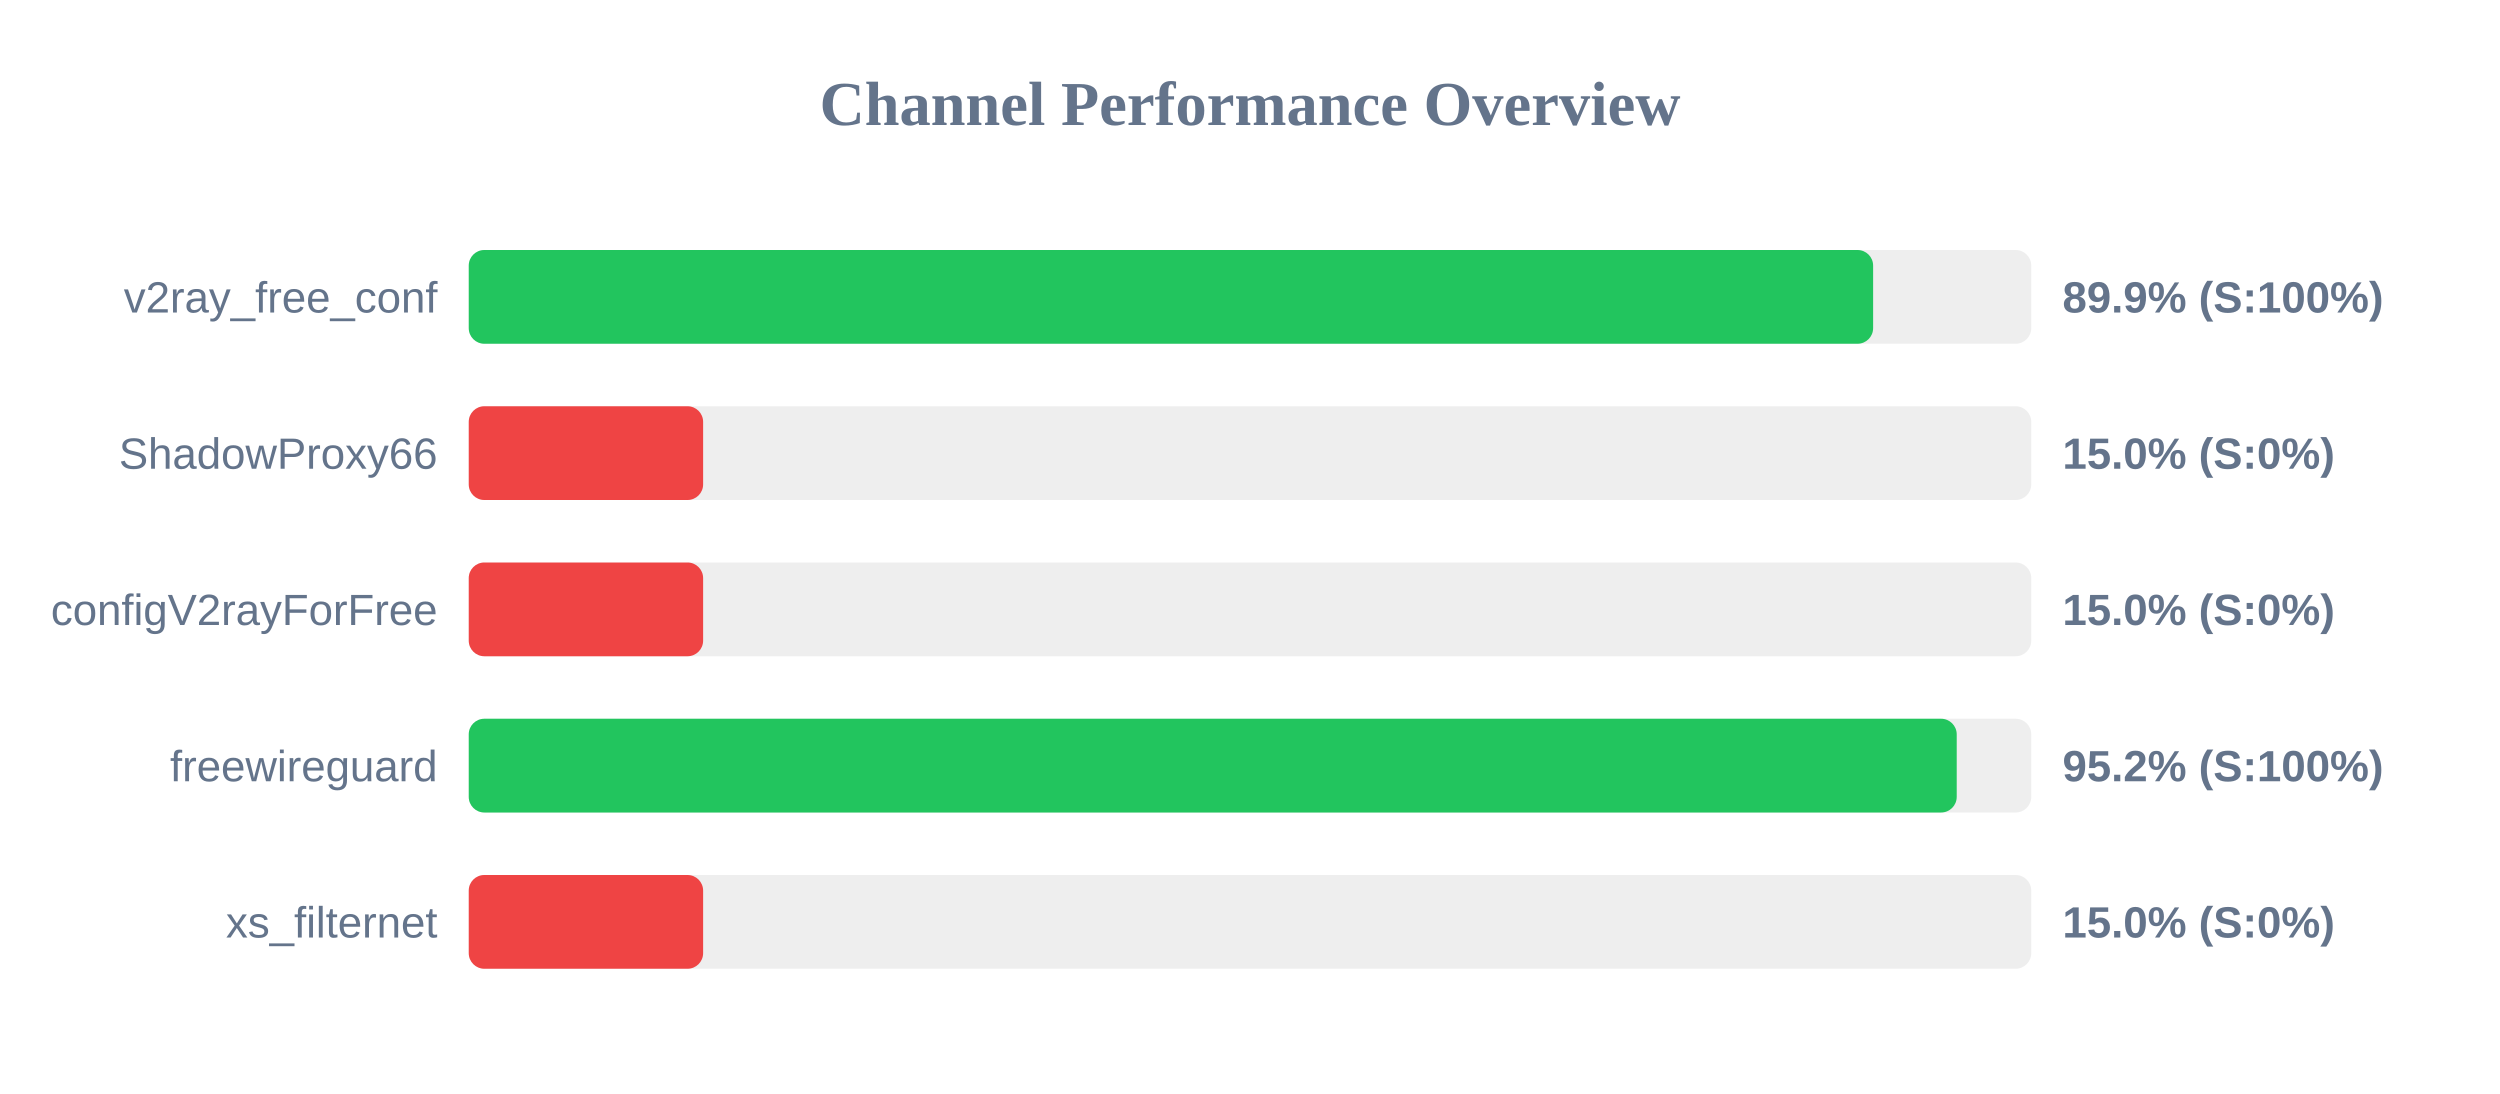
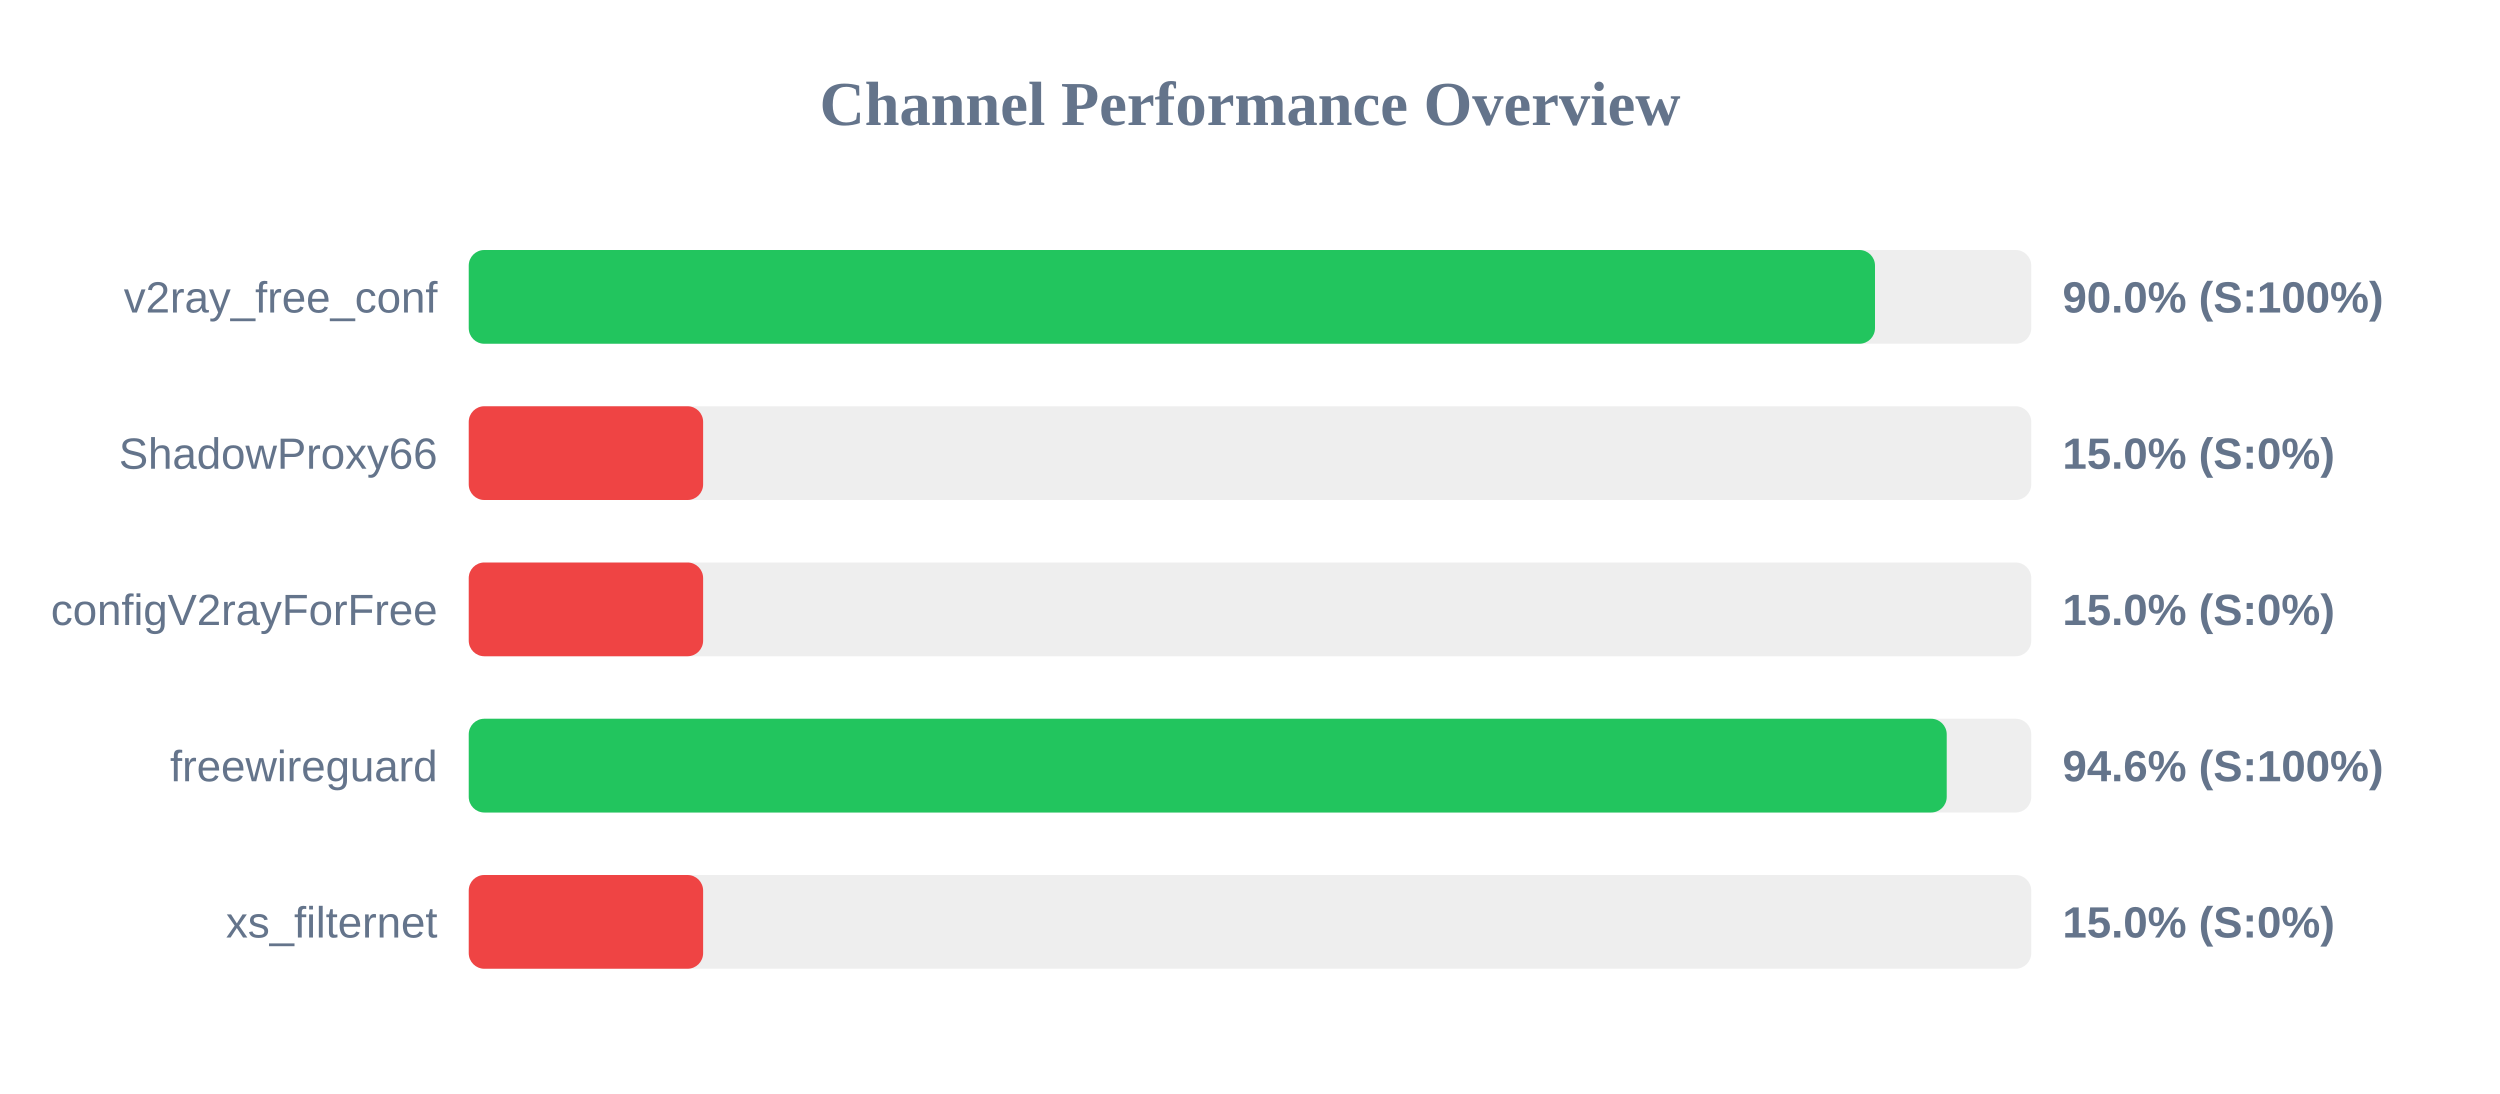
<svg xmlns="http://www.w3.org/2000/svg" width="800" height="350" version="1.1">
  <style>
        .row { font: 14px Arial; fill: #64748b; }
        .score { font: bold 14px Arial; fill: #64748b; }
    </style>
  <text x="400" y="40" text-anchor="middle" font-size="20px" font-weight="bold" fill="#64748b">Channel Performance Overview</text>
  <rect x="150" y="80" width="500" height="30" fill="#eee" rx="5" />
-   <rect x="150" y="80" width="449.4" height="30" fill="#22c55e" rx="5" />
+   <rect x="150" y="80" width="450.0" height="30" fill="#22c55e" rx="5" />
  <text x="140" y="100" text-anchor="end" class="row">v2ray_free_conf</text>
-   <text x="660" y="100" text-anchor="start" class="score">89.9% (S:100%)</text>
+   <text x="660" y="100" text-anchor="start" class="score">90.0% (S:100%)</text>
  <rect x="150" y="130" width="500" height="30" fill="#eee" rx="5" />
  <rect x="150" y="130" width="75.0" height="30" fill="#ef4444" rx="5" />
  <text x="140" y="150" text-anchor="end" class="row">ShadowProxy66</text>
  <text x="660" y="150" text-anchor="start" class="score">15.0% (S:0%)</text>
  <rect x="150" y="180" width="500" height="30" fill="#eee" rx="5" />
  <rect x="150" y="180" width="75.0" height="30" fill="#ef4444" rx="5" />
  <text x="140" y="200" text-anchor="end" class="row">configV2rayForFree</text>
  <text x="660" y="200" text-anchor="start" class="score">15.0% (S:0%)</text>
  <rect x="150" y="230" width="500" height="30" fill="#eee" rx="5" />
-   <rect x="150" y="230" width="476.15" height="30" fill="#22c55e" rx="5" />
+   <rect x="150" y="230" width="472.95" height="30" fill="#22c55e" rx="5" />
  <text x="140" y="250" text-anchor="end" class="row">freewireguard</text>
-   <text x="660" y="250" text-anchor="start" class="score">95.2% (S:100%)</text>
+   <text x="660" y="250" text-anchor="start" class="score">94.6% (S:100%)</text>
  <rect x="150" y="280" width="500" height="30" fill="#eee" rx="5" />
  <rect x="150" y="280" width="75.0" height="30" fill="#ef4444" rx="5" />
  <text x="140" y="300" text-anchor="end" class="row">xs_filternet</text>
  <text x="660" y="300" text-anchor="start" class="score">15.0% (S:0%)</text>
</svg>
